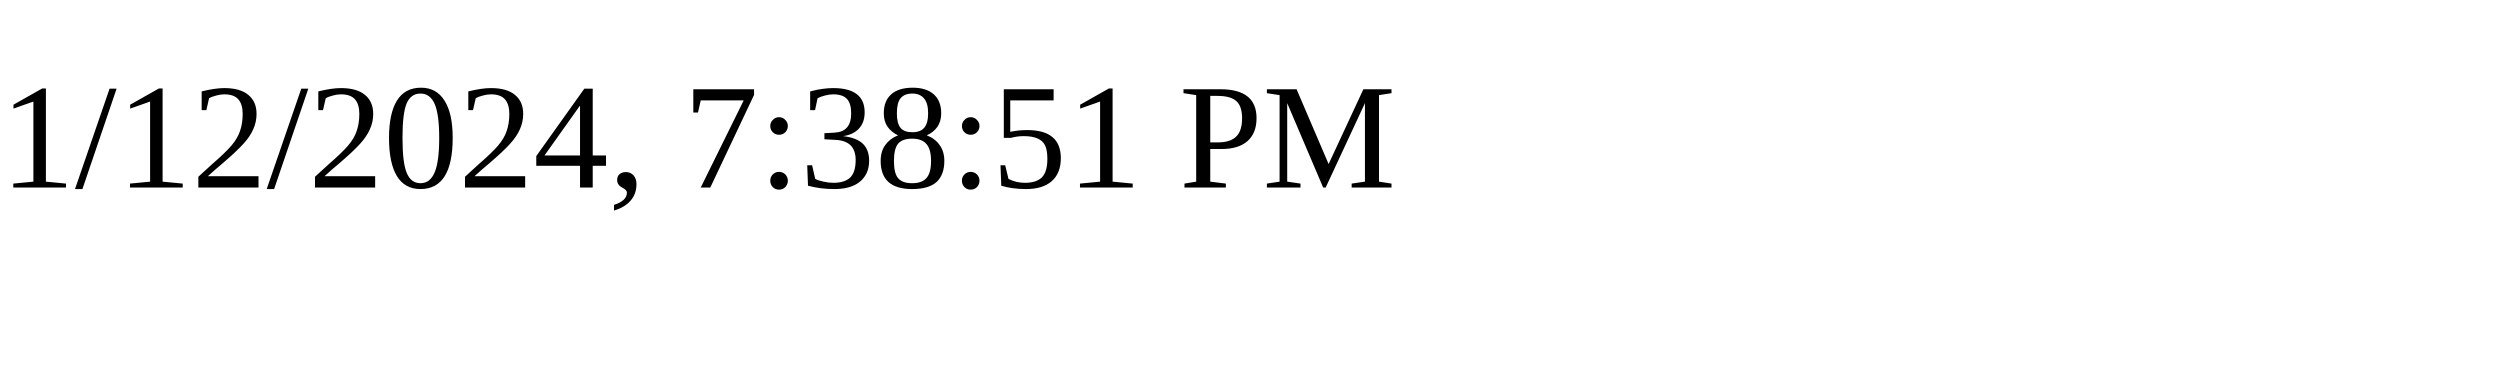
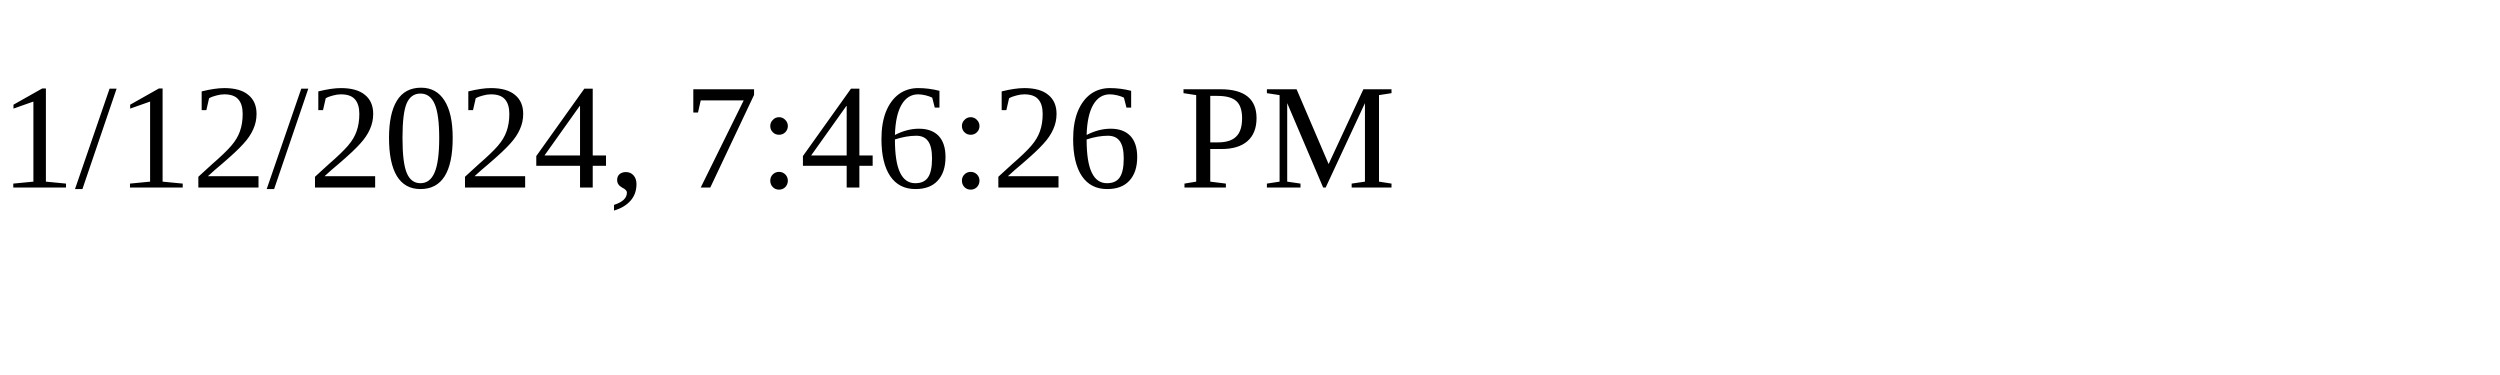
<svg xmlns="http://www.w3.org/2000/svg" height="30" width="200">
-   <text x="0" y="15">1/12/2024, 7:38:51 PM</text>
+   <text x="0" y="15">1/12/2024, 7:46:26 PM</text>
</svg>
